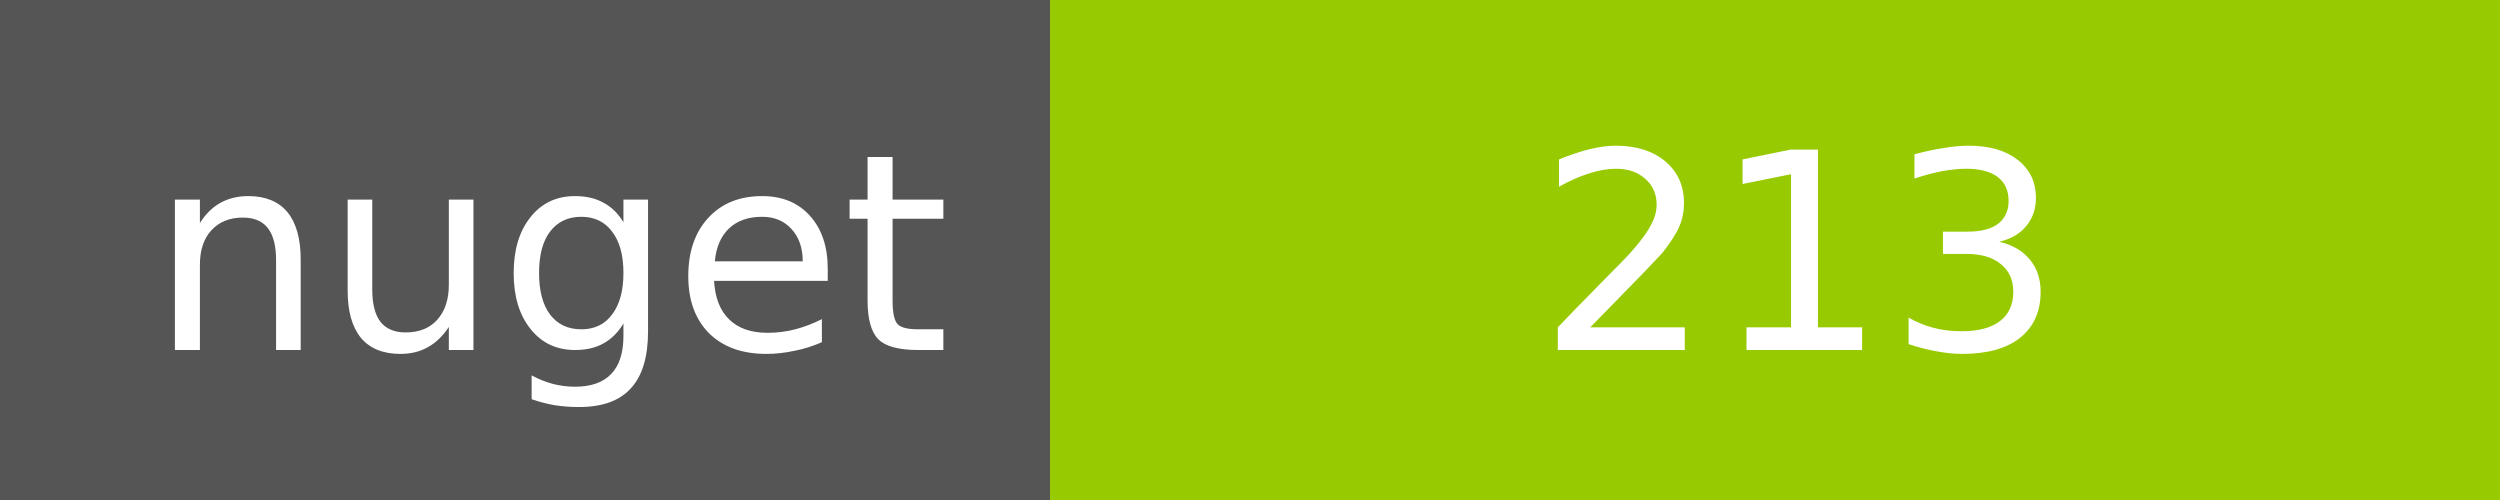
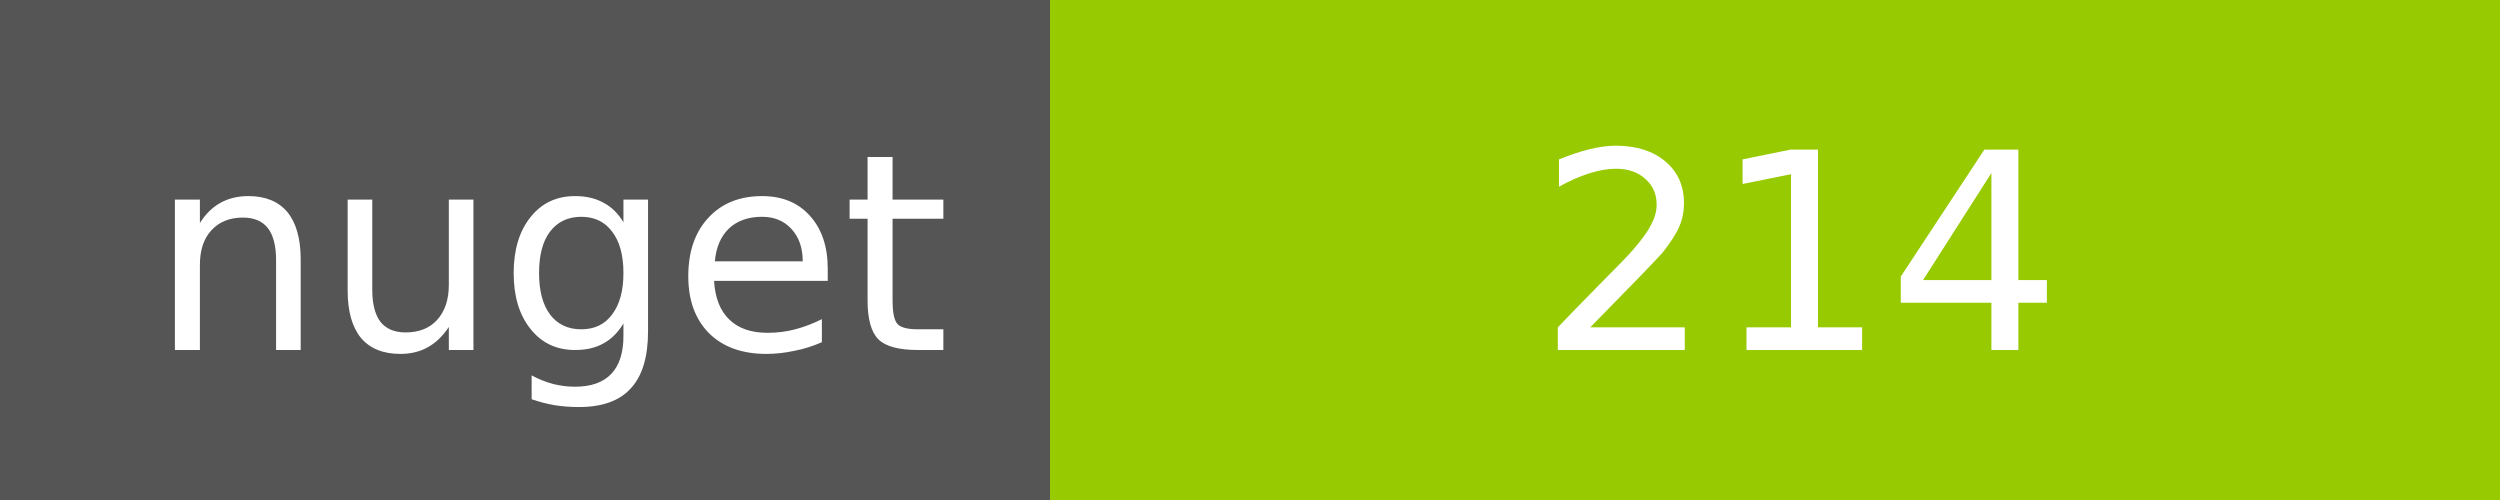
<svg xmlns="http://www.w3.org/2000/svg" width="100" height="20">
  <g shape-rendering="crispEdges">
    <path fill="#555" d="M0 0h42v20H0z" />
    <path fill="#97CA00" d="M42 0h58v20H42z" />
  </g>
  <g fill="#fff" text-anchor="middle" font-family="DejaVu Sans,Verdana,Geneva,sans-serif" font-size="11">
    <text x="22" y="14">nuget</text>
-     <text x="72" y="14">213</text>
+     <text x="72" y="14">214</text>
  </g>
</svg>
